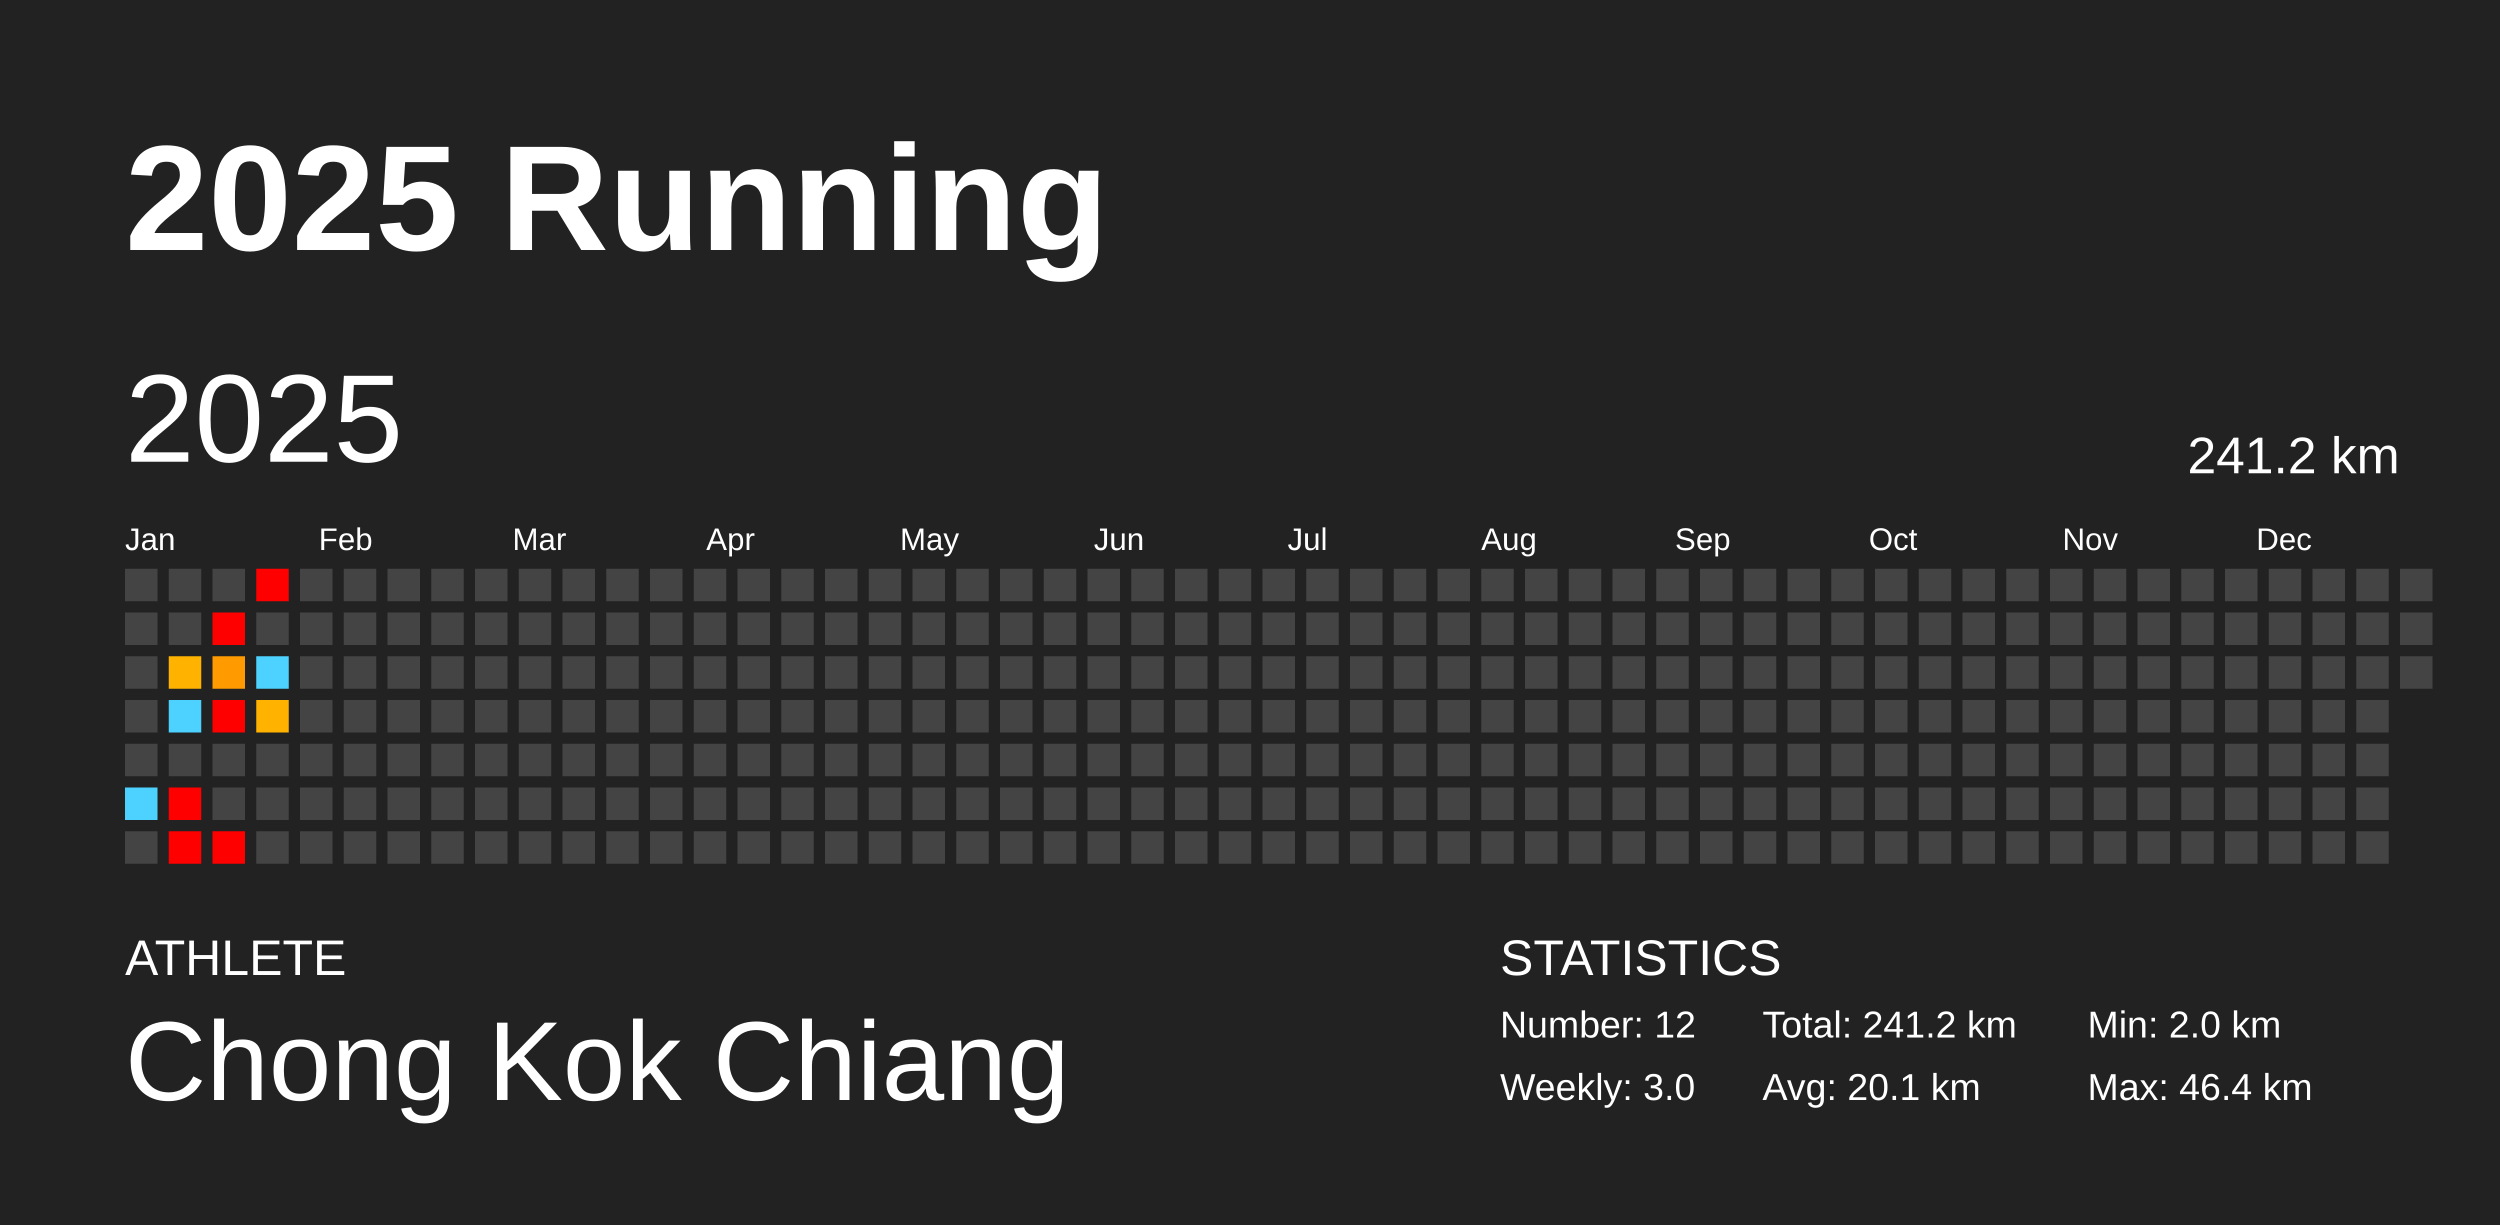
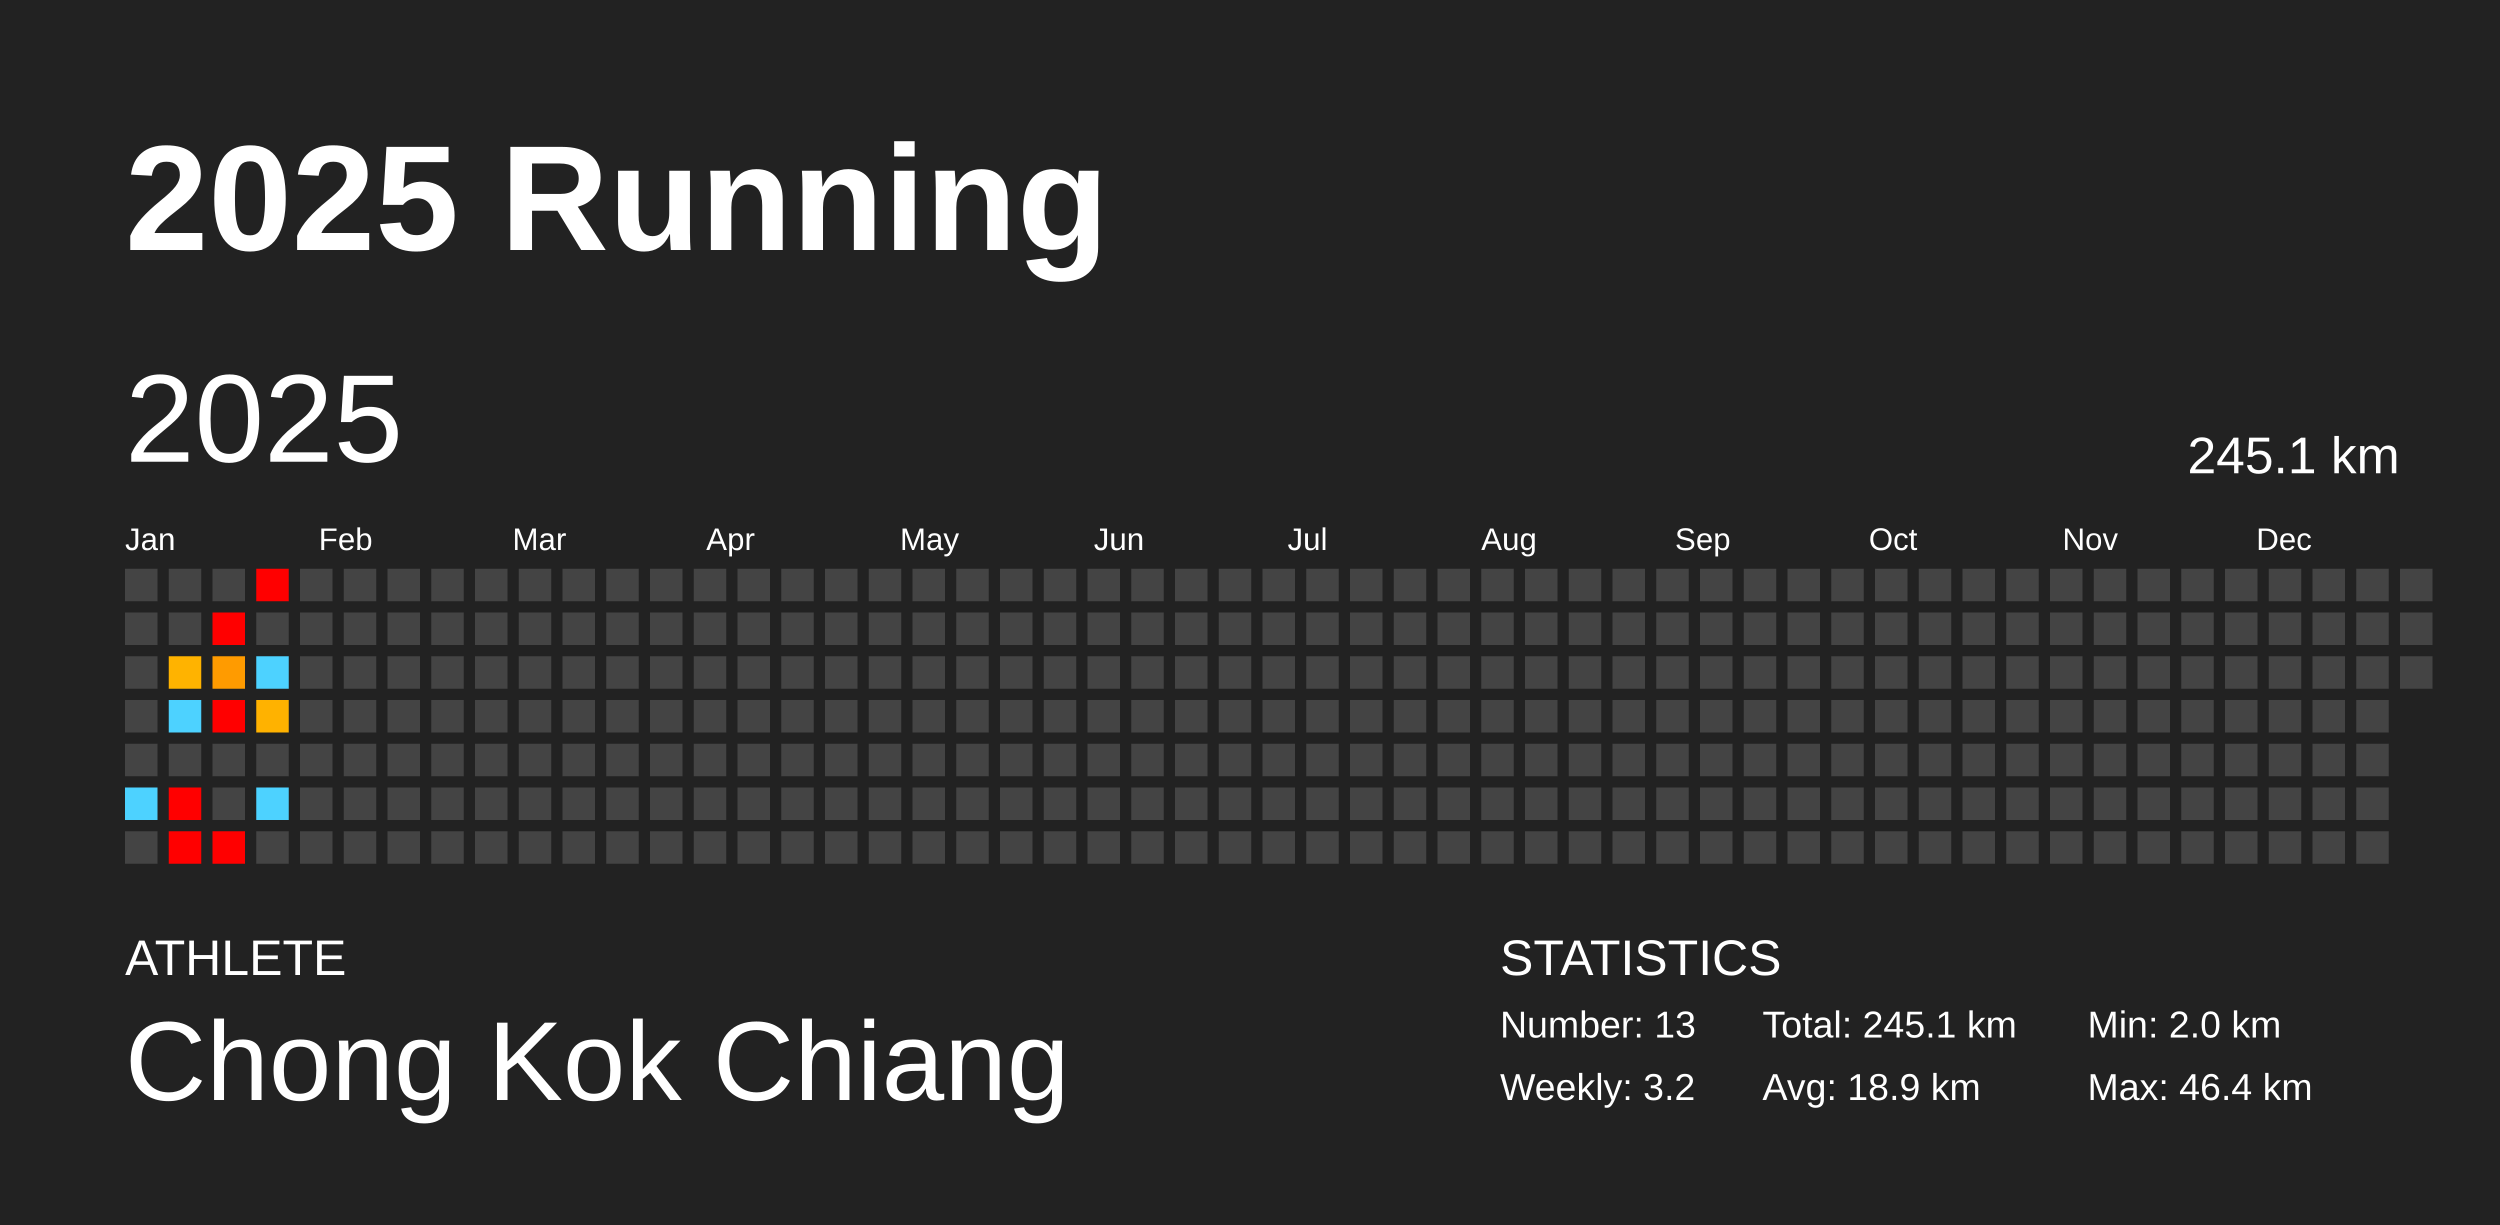
<svg xmlns="http://www.w3.org/2000/svg" baseProfile="full" height="98mm" version="1.1" viewBox="0,0,200,98" width="200mm">
  <defs />
  <rect fill="#222222" height="98" width="200" x="0" y="0" />
  <text fill="#FFFFFF" style="font-size:12px; font-family:Arial; font-weight:bold;" x="10" y="20">2025 Running</text>
  <text fill="#FFFFFF" style="font-size:4px; font-family:Arial" x="10" y="78">ATHLETE</text>
  <text fill="#FFFFFF" style="font-size:9px; font-family:Arial" x="10" y="88">Chong Kok Chiang</text>
  <text fill="#FFFFFF" style="font-size:4px; font-family:Arial" x="120" y="78">STATISTICS</text>
-   <text fill="#FFFFFF" style="font-size:3px; font-family:Arial" x="120" y="83">Number: 12</text>
-   <text fill="#FFFFFF" style="font-size:3px; font-family:Arial" x="120" y="88">Weekly: 3.0</text>
-   <text fill="#FFFFFF" style="font-size:3px; font-family:Arial" x="141" y="83">Total: 241.2 km</text>
-   <text fill="#FFFFFF" style="font-size:3px; font-family:Arial" x="141" y="88">Avg: 20.1 km</text>
+   <text fill="#FFFFFF" style="font-size:3px; font-family:Arial" x="120" y="83">Number: 13</text>
+   <text fill="#FFFFFF" style="font-size:3px; font-family:Arial" x="120" y="88">Weekly: 3.2</text>
+   <text fill="#FFFFFF" style="font-size:3px; font-family:Arial" x="141" y="83">Total: 245.1 km</text>
+   <text fill="#FFFFFF" style="font-size:3px; font-family:Arial" x="141" y="88">Avg: 18.9 km</text>
  <text fill="#FFFFFF" style="font-size:3px; font-family:Arial" x="167" y="83">Min: 2.0 km</text>
  <text fill="#FFFFFF" style="font-size:3px; font-family:Arial" x="167" y="88">Max: 46.4 km</text>
  <text dominant-baseline="hanging" fill="#FFFFFF" style="font-size:10.0px; font-family:Arial;" x="10" y="30">2025</text>
-   <text dominant-baseline="hanging" fill="#FFFFFF" style="font-size:4.125px; font-family:Arial;" x="175" y="35">241.2 km</text>
+   <text dominant-baseline="hanging" fill="#FFFFFF" style="font-size:4.125px; font-family:Arial;" x="175" y="35">245.1 km</text>
  <text fill="#FFFFFF" style="font-size:2.5px; font-family:Arial" x="10.0" y="44">Jan</text>
  <text fill="#FFFFFF" style="font-size:2.5px; font-family:Arial" x="25.5" y="44">Feb</text>
  <text fill="#FFFFFF" style="font-size:2.5px; font-family:Arial" x="41.0" y="44">Mar</text>
  <text fill="#FFFFFF" style="font-size:2.5px; font-family:Arial" x="56.5" y="44">Apr</text>
  <text fill="#FFFFFF" style="font-size:2.5px; font-family:Arial" x="72.0" y="44">May</text>
  <text fill="#FFFFFF" style="font-size:2.5px; font-family:Arial" x="87.5" y="44">Jun</text>
  <text fill="#FFFFFF" style="font-size:2.5px; font-family:Arial" x="103.0" y="44">Jul</text>
  <text fill="#FFFFFF" style="font-size:2.5px; font-family:Arial" x="118.5" y="44">Aug</text>
  <text fill="#FFFFFF" style="font-size:2.5px; font-family:Arial" x="134.0" y="44">Sep</text>
  <text fill="#FFFFFF" style="font-size:2.5px; font-family:Arial" x="149.5" y="44">Oct</text>
  <text fill="#FFFFFF" style="font-size:2.5px; font-family:Arial" x="165.0" y="44">Nov</text>
  <text fill="#FFFFFF" style="font-size:2.5px; font-family:Arial" x="180.5" y="44">Dec</text>
  <rect fill="#444444" height="2.6" width="2.6" x="10.0" y="45.5" />
  <rect fill="#444444" height="2.6" width="2.6" x="10.0" y="49.0" />
  <rect fill="#444444" height="2.6" width="2.6" x="10.0" y="52.5" />
  <rect fill="#444444" height="2.6" width="2.6" x="10.0" y="56.0" />
  <rect fill="#444444" height="2.6" width="2.6" x="10.0" y="59.5" />
  <rect fill="#4dd2ff" height="2.6" width="2.6" x="10.0" y="63.0" />
  <rect fill="#444444" height="2.6" width="2.6" x="10.0" y="66.5" />
  <rect fill="#444444" height="2.6" width="2.6" x="13.5" y="45.5" />
  <rect fill="#444444" height="2.6" width="2.6" x="13.5" y="49.0" />
  <rect fill="#ffb300" height="2.6" width="2.6" x="13.5" y="52.5" />
  <rect fill="#4dd2ff" height="2.6" width="2.6" x="13.5" y="56.0" />
  <rect fill="#444444" height="2.6" width="2.6" x="13.5" y="59.5" />
  <rect fill="red" height="2.6" width="2.6" x="13.5" y="63.0" />
  <rect fill="red" height="2.6" width="2.6" x="13.5" y="66.5" />
  <rect fill="#444444" height="2.6" width="2.6" x="17.0" y="45.5" />
  <rect fill="red" height="2.6" width="2.6" x="17.0" y="49.0" />
  <rect fill="#ff9b00" height="2.6" width="2.6" x="17.0" y="52.5" />
  <rect fill="red" height="2.6" width="2.6" x="17.0" y="56.0" />
  <rect fill="#444444" height="2.6" width="2.6" x="17.0" y="59.5" />
  <rect fill="#444444" height="2.6" width="2.6" x="17.0" y="63.0" />
  <rect fill="red" height="2.6" width="2.6" x="17.0" y="66.5" />
  <rect fill="red" height="2.6" width="2.6" x="20.5" y="45.5" />
  <rect fill="#444444" height="2.6" width="2.6" x="20.5" y="49.0" />
  <rect fill="#4dd2ff" height="2.6" width="2.6" x="20.5" y="52.5" />
  <rect fill="#ffb200" height="2.6" width="2.6" x="20.5" y="56.0" />
  <rect fill="#444444" height="2.6" width="2.6" x="20.5" y="59.5" />
-   <rect fill="#444444" height="2.6" width="2.6" x="20.5" y="63.0" />
+   <rect fill="#4dd2ff" height="2.6" width="2.6" x="20.5" y="63.0" />
  <rect fill="#444444" height="2.6" width="2.6" x="20.5" y="66.5" />
  <rect fill="#444444" height="2.6" width="2.6" x="24.0" y="45.5" />
  <rect fill="#444444" height="2.6" width="2.6" x="24.0" y="49.0" />
  <rect fill="#444444" height="2.6" width="2.6" x="24.0" y="52.5" />
  <rect fill="#444444" height="2.6" width="2.6" x="24.0" y="56.0" />
  <rect fill="#444444" height="2.6" width="2.6" x="24.0" y="59.5" />
  <rect fill="#444444" height="2.6" width="2.6" x="24.0" y="63.0" />
  <rect fill="#444444" height="2.6" width="2.6" x="24.0" y="66.5" />
  <rect fill="#444444" height="2.6" width="2.6" x="27.5" y="45.5" />
  <rect fill="#444444" height="2.6" width="2.6" x="27.5" y="49.0" />
  <rect fill="#444444" height="2.6" width="2.6" x="27.5" y="52.5" />
  <rect fill="#444444" height="2.6" width="2.6" x="27.5" y="56.0" />
  <rect fill="#444444" height="2.6" width="2.6" x="27.5" y="59.5" />
  <rect fill="#444444" height="2.6" width="2.6" x="27.5" y="63.0" />
  <rect fill="#444444" height="2.6" width="2.6" x="27.5" y="66.5" />
  <rect fill="#444444" height="2.6" width="2.6" x="31.0" y="45.5" />
  <rect fill="#444444" height="2.6" width="2.6" x="31.0" y="49.0" />
  <rect fill="#444444" height="2.6" width="2.6" x="31.0" y="52.5" />
  <rect fill="#444444" height="2.6" width="2.6" x="31.0" y="56.0" />
  <rect fill="#444444" height="2.6" width="2.6" x="31.0" y="59.5" />
  <rect fill="#444444" height="2.6" width="2.6" x="31.0" y="63.0" />
  <rect fill="#444444" height="2.6" width="2.6" x="31.0" y="66.5" />
  <rect fill="#444444" height="2.6" width="2.6" x="34.5" y="45.5" />
  <rect fill="#444444" height="2.6" width="2.6" x="34.5" y="49.0" />
  <rect fill="#444444" height="2.6" width="2.6" x="34.5" y="52.5" />
  <rect fill="#444444" height="2.6" width="2.6" x="34.5" y="56.0" />
  <rect fill="#444444" height="2.6" width="2.6" x="34.5" y="59.5" />
  <rect fill="#444444" height="2.6" width="2.6" x="34.5" y="63.0" />
  <rect fill="#444444" height="2.6" width="2.6" x="34.5" y="66.5" />
  <rect fill="#444444" height="2.6" width="2.6" x="38.0" y="45.5" />
  <rect fill="#444444" height="2.6" width="2.6" x="38.0" y="49.0" />
  <rect fill="#444444" height="2.6" width="2.6" x="38.0" y="52.5" />
  <rect fill="#444444" height="2.6" width="2.6" x="38.0" y="56.0" />
  <rect fill="#444444" height="2.6" width="2.6" x="38.0" y="59.5" />
  <rect fill="#444444" height="2.6" width="2.6" x="38.0" y="63.0" />
  <rect fill="#444444" height="2.6" width="2.6" x="38.0" y="66.5" />
  <rect fill="#444444" height="2.6" width="2.6" x="41.5" y="45.5" />
  <rect fill="#444444" height="2.6" width="2.6" x="41.5" y="49.0" />
  <rect fill="#444444" height="2.6" width="2.6" x="41.5" y="52.5" />
  <rect fill="#444444" height="2.6" width="2.6" x="41.5" y="56.0" />
  <rect fill="#444444" height="2.6" width="2.6" x="41.5" y="59.5" />
  <rect fill="#444444" height="2.6" width="2.6" x="41.5" y="63.0" />
  <rect fill="#444444" height="2.6" width="2.6" x="41.5" y="66.5" />
  <rect fill="#444444" height="2.6" width="2.6" x="45.0" y="45.5" />
  <rect fill="#444444" height="2.6" width="2.6" x="45.0" y="49.0" />
  <rect fill="#444444" height="2.6" width="2.6" x="45.0" y="52.5" />
  <rect fill="#444444" height="2.6" width="2.6" x="45.0" y="56.0" />
  <rect fill="#444444" height="2.6" width="2.6" x="45.0" y="59.5" />
  <rect fill="#444444" height="2.6" width="2.6" x="45.0" y="63.0" />
  <rect fill="#444444" height="2.6" width="2.6" x="45.0" y="66.5" />
  <rect fill="#444444" height="2.6" width="2.6" x="48.5" y="45.5" />
  <rect fill="#444444" height="2.6" width="2.6" x="48.5" y="49.0" />
  <rect fill="#444444" height="2.6" width="2.6" x="48.5" y="52.5" />
  <rect fill="#444444" height="2.6" width="2.6" x="48.5" y="56.0" />
  <rect fill="#444444" height="2.6" width="2.6" x="48.5" y="59.5" />
  <rect fill="#444444" height="2.6" width="2.6" x="48.5" y="63.0" />
  <rect fill="#444444" height="2.6" width="2.6" x="48.5" y="66.5" />
  <rect fill="#444444" height="2.6" width="2.6" x="52.0" y="45.5" />
  <rect fill="#444444" height="2.6" width="2.6" x="52.0" y="49.0" />
  <rect fill="#444444" height="2.6" width="2.6" x="52.0" y="52.5" />
  <rect fill="#444444" height="2.6" width="2.6" x="52.0" y="56.0" />
  <rect fill="#444444" height="2.6" width="2.6" x="52.0" y="59.5" />
  <rect fill="#444444" height="2.6" width="2.6" x="52.0" y="63.0" />
  <rect fill="#444444" height="2.6" width="2.6" x="52.0" y="66.5" />
  <rect fill="#444444" height="2.6" width="2.6" x="55.5" y="45.5" />
  <rect fill="#444444" height="2.6" width="2.6" x="55.5" y="49.0" />
  <rect fill="#444444" height="2.6" width="2.6" x="55.5" y="52.5" />
  <rect fill="#444444" height="2.6" width="2.6" x="55.5" y="56.0" />
  <rect fill="#444444" height="2.6" width="2.6" x="55.5" y="59.5" />
  <rect fill="#444444" height="2.6" width="2.6" x="55.5" y="63.0" />
  <rect fill="#444444" height="2.6" width="2.6" x="55.5" y="66.5" />
  <rect fill="#444444" height="2.6" width="2.6" x="59.0" y="45.5" />
  <rect fill="#444444" height="2.6" width="2.6" x="59.0" y="49.0" />
  <rect fill="#444444" height="2.6" width="2.6" x="59.0" y="52.5" />
  <rect fill="#444444" height="2.6" width="2.6" x="59.0" y="56.0" />
  <rect fill="#444444" height="2.6" width="2.6" x="59.0" y="59.5" />
  <rect fill="#444444" height="2.6" width="2.6" x="59.0" y="63.0" />
  <rect fill="#444444" height="2.6" width="2.6" x="59.0" y="66.5" />
  <rect fill="#444444" height="2.6" width="2.6" x="62.5" y="45.5" />
  <rect fill="#444444" height="2.6" width="2.6" x="62.5" y="49.0" />
  <rect fill="#444444" height="2.6" width="2.6" x="62.5" y="52.5" />
  <rect fill="#444444" height="2.6" width="2.6" x="62.5" y="56.0" />
  <rect fill="#444444" height="2.6" width="2.6" x="62.5" y="59.5" />
  <rect fill="#444444" height="2.6" width="2.6" x="62.5" y="63.0" />
  <rect fill="#444444" height="2.6" width="2.6" x="62.5" y="66.5" />
  <rect fill="#444444" height="2.6" width="2.6" x="66.0" y="45.5" />
  <rect fill="#444444" height="2.6" width="2.6" x="66.0" y="49.0" />
  <rect fill="#444444" height="2.6" width="2.6" x="66.0" y="52.5" />
  <rect fill="#444444" height="2.6" width="2.6" x="66.0" y="56.0" />
  <rect fill="#444444" height="2.6" width="2.6" x="66.0" y="59.5" />
  <rect fill="#444444" height="2.6" width="2.6" x="66.0" y="63.0" />
  <rect fill="#444444" height="2.6" width="2.6" x="66.0" y="66.5" />
  <rect fill="#444444" height="2.6" width="2.6" x="69.5" y="45.5" />
  <rect fill="#444444" height="2.6" width="2.6" x="69.5" y="49.0" />
  <rect fill="#444444" height="2.6" width="2.6" x="69.5" y="52.5" />
  <rect fill="#444444" height="2.6" width="2.6" x="69.5" y="56.0" />
  <rect fill="#444444" height="2.6" width="2.6" x="69.5" y="59.5" />
  <rect fill="#444444" height="2.6" width="2.6" x="69.5" y="63.0" />
  <rect fill="#444444" height="2.6" width="2.6" x="69.5" y="66.5" />
  <rect fill="#444444" height="2.6" width="2.6" x="73.0" y="45.5" />
  <rect fill="#444444" height="2.6" width="2.6" x="73.0" y="49.0" />
  <rect fill="#444444" height="2.6" width="2.6" x="73.0" y="52.5" />
  <rect fill="#444444" height="2.6" width="2.6" x="73.0" y="56.0" />
  <rect fill="#444444" height="2.6" width="2.6" x="73.0" y="59.5" />
  <rect fill="#444444" height="2.6" width="2.6" x="73.0" y="63.0" />
  <rect fill="#444444" height="2.6" width="2.6" x="73.0" y="66.5" />
  <rect fill="#444444" height="2.6" width="2.6" x="76.5" y="45.5" />
  <rect fill="#444444" height="2.6" width="2.6" x="76.5" y="49.0" />
  <rect fill="#444444" height="2.6" width="2.6" x="76.5" y="52.5" />
  <rect fill="#444444" height="2.6" width="2.6" x="76.5" y="56.0" />
  <rect fill="#444444" height="2.6" width="2.6" x="76.5" y="59.5" />
  <rect fill="#444444" height="2.6" width="2.6" x="76.5" y="63.0" />
  <rect fill="#444444" height="2.6" width="2.6" x="76.5" y="66.5" />
  <rect fill="#444444" height="2.6" width="2.6" x="80.0" y="45.5" />
  <rect fill="#444444" height="2.6" width="2.6" x="80.0" y="49.0" />
  <rect fill="#444444" height="2.6" width="2.6" x="80.0" y="52.5" />
  <rect fill="#444444" height="2.6" width="2.6" x="80.0" y="56.0" />
  <rect fill="#444444" height="2.6" width="2.6" x="80.0" y="59.5" />
  <rect fill="#444444" height="2.6" width="2.6" x="80.0" y="63.0" />
  <rect fill="#444444" height="2.6" width="2.6" x="80.0" y="66.5" />
  <rect fill="#444444" height="2.6" width="2.6" x="83.5" y="45.5" />
  <rect fill="#444444" height="2.6" width="2.6" x="83.5" y="49.0" />
  <rect fill="#444444" height="2.6" width="2.6" x="83.5" y="52.5" />
  <rect fill="#444444" height="2.6" width="2.6" x="83.5" y="56.0" />
  <rect fill="#444444" height="2.6" width="2.6" x="83.5" y="59.5" />
  <rect fill="#444444" height="2.6" width="2.6" x="83.5" y="63.0" />
  <rect fill="#444444" height="2.6" width="2.6" x="83.5" y="66.5" />
  <rect fill="#444444" height="2.6" width="2.6" x="87.0" y="45.5" />
  <rect fill="#444444" height="2.6" width="2.6" x="87.0" y="49.0" />
  <rect fill="#444444" height="2.6" width="2.6" x="87.0" y="52.5" />
  <rect fill="#444444" height="2.6" width="2.6" x="87.0" y="56.0" />
  <rect fill="#444444" height="2.6" width="2.6" x="87.0" y="59.5" />
  <rect fill="#444444" height="2.6" width="2.6" x="87.0" y="63.0" />
  <rect fill="#444444" height="2.6" width="2.6" x="87.0" y="66.5" />
  <rect fill="#444444" height="2.6" width="2.6" x="90.5" y="45.5" />
  <rect fill="#444444" height="2.6" width="2.6" x="90.5" y="49.0" />
  <rect fill="#444444" height="2.6" width="2.6" x="90.5" y="52.5" />
  <rect fill="#444444" height="2.6" width="2.6" x="90.5" y="56.0" />
  <rect fill="#444444" height="2.6" width="2.6" x="90.5" y="59.5" />
  <rect fill="#444444" height="2.6" width="2.6" x="90.5" y="63.0" />
  <rect fill="#444444" height="2.6" width="2.6" x="90.5" y="66.5" />
  <rect fill="#444444" height="2.6" width="2.6" x="94.0" y="45.5" />
  <rect fill="#444444" height="2.6" width="2.6" x="94.0" y="49.0" />
  <rect fill="#444444" height="2.6" width="2.6" x="94.0" y="52.5" />
  <rect fill="#444444" height="2.6" width="2.6" x="94.0" y="56.0" />
  <rect fill="#444444" height="2.6" width="2.6" x="94.0" y="59.5" />
  <rect fill="#444444" height="2.6" width="2.6" x="94.0" y="63.0" />
  <rect fill="#444444" height="2.6" width="2.6" x="94.0" y="66.5" />
  <rect fill="#444444" height="2.6" width="2.6" x="97.5" y="45.5" />
  <rect fill="#444444" height="2.6" width="2.6" x="97.5" y="49.0" />
  <rect fill="#444444" height="2.6" width="2.6" x="97.5" y="52.5" />
  <rect fill="#444444" height="2.6" width="2.6" x="97.5" y="56.0" />
  <rect fill="#444444" height="2.6" width="2.6" x="97.5" y="59.5" />
  <rect fill="#444444" height="2.6" width="2.6" x="97.5" y="63.0" />
  <rect fill="#444444" height="2.6" width="2.6" x="97.5" y="66.5" />
  <rect fill="#444444" height="2.6" width="2.6" x="101.0" y="45.5" />
  <rect fill="#444444" height="2.6" width="2.6" x="101.0" y="49.0" />
  <rect fill="#444444" height="2.6" width="2.6" x="101.0" y="52.5" />
  <rect fill="#444444" height="2.6" width="2.6" x="101.0" y="56.0" />
  <rect fill="#444444" height="2.6" width="2.6" x="101.0" y="59.5" />
  <rect fill="#444444" height="2.6" width="2.6" x="101.0" y="63.0" />
  <rect fill="#444444" height="2.6" width="2.6" x="101.0" y="66.5" />
  <rect fill="#444444" height="2.6" width="2.6" x="104.5" y="45.5" />
  <rect fill="#444444" height="2.6" width="2.6" x="104.5" y="49.0" />
  <rect fill="#444444" height="2.6" width="2.6" x="104.5" y="52.5" />
  <rect fill="#444444" height="2.6" width="2.6" x="104.5" y="56.0" />
  <rect fill="#444444" height="2.6" width="2.6" x="104.5" y="59.5" />
  <rect fill="#444444" height="2.6" width="2.6" x="104.5" y="63.0" />
  <rect fill="#444444" height="2.6" width="2.6" x="104.5" y="66.5" />
  <rect fill="#444444" height="2.6" width="2.6" x="108.0" y="45.5" />
  <rect fill="#444444" height="2.6" width="2.6" x="108.0" y="49.0" />
  <rect fill="#444444" height="2.6" width="2.6" x="108.0" y="52.5" />
  <rect fill="#444444" height="2.6" width="2.6" x="108.0" y="56.0" />
  <rect fill="#444444" height="2.6" width="2.6" x="108.0" y="59.5" />
  <rect fill="#444444" height="2.6" width="2.6" x="108.0" y="63.0" />
  <rect fill="#444444" height="2.6" width="2.6" x="108.0" y="66.5" />
  <rect fill="#444444" height="2.6" width="2.6" x="111.5" y="45.5" />
  <rect fill="#444444" height="2.6" width="2.6" x="111.5" y="49.0" />
  <rect fill="#444444" height="2.6" width="2.6" x="111.5" y="52.5" />
  <rect fill="#444444" height="2.6" width="2.6" x="111.5" y="56.0" />
  <rect fill="#444444" height="2.6" width="2.6" x="111.5" y="59.5" />
  <rect fill="#444444" height="2.6" width="2.6" x="111.5" y="63.0" />
  <rect fill="#444444" height="2.6" width="2.6" x="111.5" y="66.5" />
  <rect fill="#444444" height="2.6" width="2.6" x="115.0" y="45.5" />
  <rect fill="#444444" height="2.6" width="2.6" x="115.0" y="49.0" />
  <rect fill="#444444" height="2.6" width="2.6" x="115.0" y="52.5" />
  <rect fill="#444444" height="2.6" width="2.6" x="115.0" y="56.0" />
  <rect fill="#444444" height="2.6" width="2.6" x="115.0" y="59.5" />
  <rect fill="#444444" height="2.6" width="2.6" x="115.0" y="63.0" />
  <rect fill="#444444" height="2.6" width="2.6" x="115.0" y="66.5" />
  <rect fill="#444444" height="2.6" width="2.6" x="118.5" y="45.5" />
  <rect fill="#444444" height="2.6" width="2.6" x="118.5" y="49.0" />
  <rect fill="#444444" height="2.6" width="2.6" x="118.5" y="52.5" />
  <rect fill="#444444" height="2.6" width="2.6" x="118.5" y="56.0" />
  <rect fill="#444444" height="2.6" width="2.6" x="118.5" y="59.5" />
  <rect fill="#444444" height="2.6" width="2.6" x="118.5" y="63.0" />
  <rect fill="#444444" height="2.6" width="2.6" x="118.5" y="66.5" />
  <rect fill="#444444" height="2.6" width="2.6" x="122.0" y="45.5" />
  <rect fill="#444444" height="2.6" width="2.6" x="122.0" y="49.0" />
  <rect fill="#444444" height="2.6" width="2.6" x="122.0" y="52.5" />
  <rect fill="#444444" height="2.6" width="2.6" x="122.0" y="56.0" />
  <rect fill="#444444" height="2.6" width="2.6" x="122.0" y="59.5" />
  <rect fill="#444444" height="2.6" width="2.6" x="122.0" y="63.0" />
  <rect fill="#444444" height="2.6" width="2.6" x="122.0" y="66.5" />
  <rect fill="#444444" height="2.6" width="2.6" x="125.5" y="45.5" />
  <rect fill="#444444" height="2.6" width="2.6" x="125.5" y="49.0" />
  <rect fill="#444444" height="2.6" width="2.6" x="125.5" y="52.5" />
  <rect fill="#444444" height="2.6" width="2.6" x="125.5" y="56.0" />
  <rect fill="#444444" height="2.6" width="2.6" x="125.5" y="59.5" />
  <rect fill="#444444" height="2.6" width="2.6" x="125.5" y="63.0" />
  <rect fill="#444444" height="2.6" width="2.6" x="125.5" y="66.5" />
  <rect fill="#444444" height="2.6" width="2.6" x="129.0" y="45.5" />
  <rect fill="#444444" height="2.6" width="2.6" x="129.0" y="49.0" />
  <rect fill="#444444" height="2.6" width="2.6" x="129.0" y="52.5" />
  <rect fill="#444444" height="2.6" width="2.6" x="129.0" y="56.0" />
  <rect fill="#444444" height="2.6" width="2.6" x="129.0" y="59.5" />
  <rect fill="#444444" height="2.6" width="2.6" x="129.0" y="63.0" />
  <rect fill="#444444" height="2.6" width="2.6" x="129.0" y="66.5" />
  <rect fill="#444444" height="2.6" width="2.6" x="132.5" y="45.5" />
  <rect fill="#444444" height="2.6" width="2.6" x="132.5" y="49.0" />
  <rect fill="#444444" height="2.6" width="2.6" x="132.5" y="52.5" />
  <rect fill="#444444" height="2.6" width="2.6" x="132.5" y="56.0" />
  <rect fill="#444444" height="2.6" width="2.6" x="132.5" y="59.5" />
  <rect fill="#444444" height="2.6" width="2.6" x="132.5" y="63.0" />
  <rect fill="#444444" height="2.6" width="2.6" x="132.5" y="66.5" />
  <rect fill="#444444" height="2.6" width="2.6" x="136.0" y="45.5" />
  <rect fill="#444444" height="2.6" width="2.6" x="136.0" y="49.0" />
  <rect fill="#444444" height="2.6" width="2.6" x="136.0" y="52.5" />
  <rect fill="#444444" height="2.6" width="2.6" x="136.0" y="56.0" />
  <rect fill="#444444" height="2.6" width="2.6" x="136.0" y="59.5" />
  <rect fill="#444444" height="2.6" width="2.6" x="136.0" y="63.0" />
  <rect fill="#444444" height="2.6" width="2.6" x="136.0" y="66.5" />
  <rect fill="#444444" height="2.6" width="2.6" x="139.5" y="45.5" />
  <rect fill="#444444" height="2.6" width="2.6" x="139.5" y="49.0" />
  <rect fill="#444444" height="2.6" width="2.6" x="139.5" y="52.5" />
  <rect fill="#444444" height="2.6" width="2.6" x="139.5" y="56.0" />
  <rect fill="#444444" height="2.6" width="2.6" x="139.5" y="59.5" />
  <rect fill="#444444" height="2.6" width="2.6" x="139.5" y="63.0" />
  <rect fill="#444444" height="2.6" width="2.6" x="139.5" y="66.5" />
  <rect fill="#444444" height="2.6" width="2.6" x="143.0" y="45.5" />
  <rect fill="#444444" height="2.6" width="2.6" x="143.0" y="49.0" />
  <rect fill="#444444" height="2.6" width="2.6" x="143.0" y="52.5" />
  <rect fill="#444444" height="2.6" width="2.6" x="143.0" y="56.0" />
  <rect fill="#444444" height="2.6" width="2.6" x="143.0" y="59.5" />
  <rect fill="#444444" height="2.6" width="2.6" x="143.0" y="63.0" />
  <rect fill="#444444" height="2.6" width="2.6" x="143.0" y="66.5" />
  <rect fill="#444444" height="2.6" width="2.6" x="146.5" y="45.5" />
  <rect fill="#444444" height="2.6" width="2.6" x="146.5" y="49.0" />
  <rect fill="#444444" height="2.6" width="2.6" x="146.5" y="52.5" />
  <rect fill="#444444" height="2.6" width="2.6" x="146.5" y="56.0" />
  <rect fill="#444444" height="2.6" width="2.6" x="146.5" y="59.5" />
  <rect fill="#444444" height="2.6" width="2.6" x="146.5" y="63.0" />
  <rect fill="#444444" height="2.6" width="2.6" x="146.5" y="66.5" />
  <rect fill="#444444" height="2.6" width="2.6" x="150.0" y="45.5" />
  <rect fill="#444444" height="2.6" width="2.6" x="150.0" y="49.0" />
  <rect fill="#444444" height="2.6" width="2.6" x="150.0" y="52.5" />
  <rect fill="#444444" height="2.6" width="2.6" x="150.0" y="56.0" />
  <rect fill="#444444" height="2.6" width="2.6" x="150.0" y="59.5" />
  <rect fill="#444444" height="2.6" width="2.6" x="150.0" y="63.0" />
  <rect fill="#444444" height="2.6" width="2.6" x="150.0" y="66.5" />
  <rect fill="#444444" height="2.6" width="2.6" x="153.5" y="45.5" />
  <rect fill="#444444" height="2.6" width="2.6" x="153.5" y="49.0" />
  <rect fill="#444444" height="2.6" width="2.6" x="153.5" y="52.5" />
  <rect fill="#444444" height="2.6" width="2.6" x="153.5" y="56.0" />
  <rect fill="#444444" height="2.6" width="2.6" x="153.5" y="59.5" />
  <rect fill="#444444" height="2.6" width="2.6" x="153.5" y="63.0" />
  <rect fill="#444444" height="2.6" width="2.6" x="153.5" y="66.5" />
  <rect fill="#444444" height="2.6" width="2.6" x="157.0" y="45.5" />
  <rect fill="#444444" height="2.6" width="2.6" x="157.0" y="49.0" />
  <rect fill="#444444" height="2.6" width="2.6" x="157.0" y="52.5" />
  <rect fill="#444444" height="2.6" width="2.6" x="157.0" y="56.0" />
  <rect fill="#444444" height="2.6" width="2.6" x="157.0" y="59.5" />
  <rect fill="#444444" height="2.6" width="2.6" x="157.0" y="63.0" />
  <rect fill="#444444" height="2.6" width="2.6" x="157.0" y="66.5" />
  <rect fill="#444444" height="2.6" width="2.6" x="160.5" y="45.5" />
  <rect fill="#444444" height="2.6" width="2.6" x="160.5" y="49.0" />
  <rect fill="#444444" height="2.6" width="2.6" x="160.5" y="52.5" />
  <rect fill="#444444" height="2.6" width="2.6" x="160.5" y="56.0" />
  <rect fill="#444444" height="2.6" width="2.6" x="160.5" y="59.5" />
  <rect fill="#444444" height="2.6" width="2.6" x="160.5" y="63.0" />
  <rect fill="#444444" height="2.6" width="2.6" x="160.5" y="66.5" />
  <rect fill="#444444" height="2.6" width="2.6" x="164.0" y="45.5" />
  <rect fill="#444444" height="2.6" width="2.6" x="164.0" y="49.0" />
  <rect fill="#444444" height="2.6" width="2.6" x="164.0" y="52.5" />
  <rect fill="#444444" height="2.6" width="2.6" x="164.0" y="56.0" />
  <rect fill="#444444" height="2.6" width="2.6" x="164.0" y="59.5" />
  <rect fill="#444444" height="2.6" width="2.6" x="164.0" y="63.0" />
  <rect fill="#444444" height="2.6" width="2.6" x="164.0" y="66.5" />
  <rect fill="#444444" height="2.6" width="2.6" x="167.5" y="45.5" />
  <rect fill="#444444" height="2.6" width="2.6" x="167.5" y="49.0" />
  <rect fill="#444444" height="2.6" width="2.6" x="167.5" y="52.5" />
  <rect fill="#444444" height="2.6" width="2.6" x="167.5" y="56.0" />
  <rect fill="#444444" height="2.6" width="2.6" x="167.5" y="59.5" />
  <rect fill="#444444" height="2.6" width="2.6" x="167.5" y="63.0" />
  <rect fill="#444444" height="2.6" width="2.6" x="167.5" y="66.5" />
  <rect fill="#444444" height="2.6" width="2.6" x="171.0" y="45.5" />
  <rect fill="#444444" height="2.6" width="2.6" x="171.0" y="49.0" />
  <rect fill="#444444" height="2.6" width="2.6" x="171.0" y="52.5" />
  <rect fill="#444444" height="2.6" width="2.6" x="171.0" y="56.0" />
  <rect fill="#444444" height="2.6" width="2.6" x="171.0" y="59.5" />
  <rect fill="#444444" height="2.6" width="2.6" x="171.0" y="63.0" />
  <rect fill="#444444" height="2.6" width="2.6" x="171.0" y="66.5" />
  <rect fill="#444444" height="2.6" width="2.6" x="174.5" y="45.5" />
  <rect fill="#444444" height="2.6" width="2.6" x="174.5" y="49.0" />
  <rect fill="#444444" height="2.6" width="2.6" x="174.5" y="52.5" />
  <rect fill="#444444" height="2.6" width="2.6" x="174.5" y="56.0" />
  <rect fill="#444444" height="2.6" width="2.6" x="174.5" y="59.5" />
  <rect fill="#444444" height="2.6" width="2.6" x="174.5" y="63.0" />
  <rect fill="#444444" height="2.6" width="2.6" x="174.5" y="66.5" />
  <rect fill="#444444" height="2.6" width="2.6" x="178.0" y="45.5" />
  <rect fill="#444444" height="2.6" width="2.6" x="178.0" y="49.0" />
  <rect fill="#444444" height="2.6" width="2.6" x="178.0" y="52.5" />
  <rect fill="#444444" height="2.6" width="2.6" x="178.0" y="56.0" />
  <rect fill="#444444" height="2.6" width="2.6" x="178.0" y="59.5" />
  <rect fill="#444444" height="2.6" width="2.6" x="178.0" y="63.0" />
  <rect fill="#444444" height="2.6" width="2.6" x="178.0" y="66.5" />
  <rect fill="#444444" height="2.6" width="2.6" x="181.5" y="45.5" />
  <rect fill="#444444" height="2.6" width="2.6" x="181.5" y="49.0" />
  <rect fill="#444444" height="2.6" width="2.6" x="181.5" y="52.5" />
  <rect fill="#444444" height="2.6" width="2.6" x="181.5" y="56.0" />
  <rect fill="#444444" height="2.6" width="2.6" x="181.5" y="59.5" />
  <rect fill="#444444" height="2.6" width="2.6" x="181.5" y="63.0" />
  <rect fill="#444444" height="2.6" width="2.6" x="181.5" y="66.5" />
  <rect fill="#444444" height="2.6" width="2.6" x="185.0" y="45.5" />
  <rect fill="#444444" height="2.6" width="2.6" x="185.0" y="49.0" />
  <rect fill="#444444" height="2.6" width="2.6" x="185.0" y="52.5" />
  <rect fill="#444444" height="2.6" width="2.6" x="185.0" y="56.0" />
  <rect fill="#444444" height="2.6" width="2.6" x="185.0" y="59.5" />
  <rect fill="#444444" height="2.6" width="2.6" x="185.0" y="63.0" />
  <rect fill="#444444" height="2.6" width="2.6" x="185.0" y="66.5" />
  <rect fill="#444444" height="2.6" width="2.6" x="188.5" y="45.5" />
  <rect fill="#444444" height="2.6" width="2.6" x="188.5" y="49.0" />
  <rect fill="#444444" height="2.6" width="2.6" x="188.5" y="52.5" />
  <rect fill="#444444" height="2.6" width="2.6" x="188.5" y="56.0" />
  <rect fill="#444444" height="2.6" width="2.6" x="188.5" y="59.5" />
  <rect fill="#444444" height="2.6" width="2.6" x="188.5" y="63.0" />
  <rect fill="#444444" height="2.6" width="2.6" x="188.5" y="66.5" />
  <rect fill="#444444" height="2.6" width="2.6" x="192.0" y="45.5" />
  <rect fill="#444444" height="2.6" width="2.6" x="192.0" y="49.0" />
  <rect fill="#444444" height="2.6" width="2.6" x="192.0" y="52.5" />
</svg>
